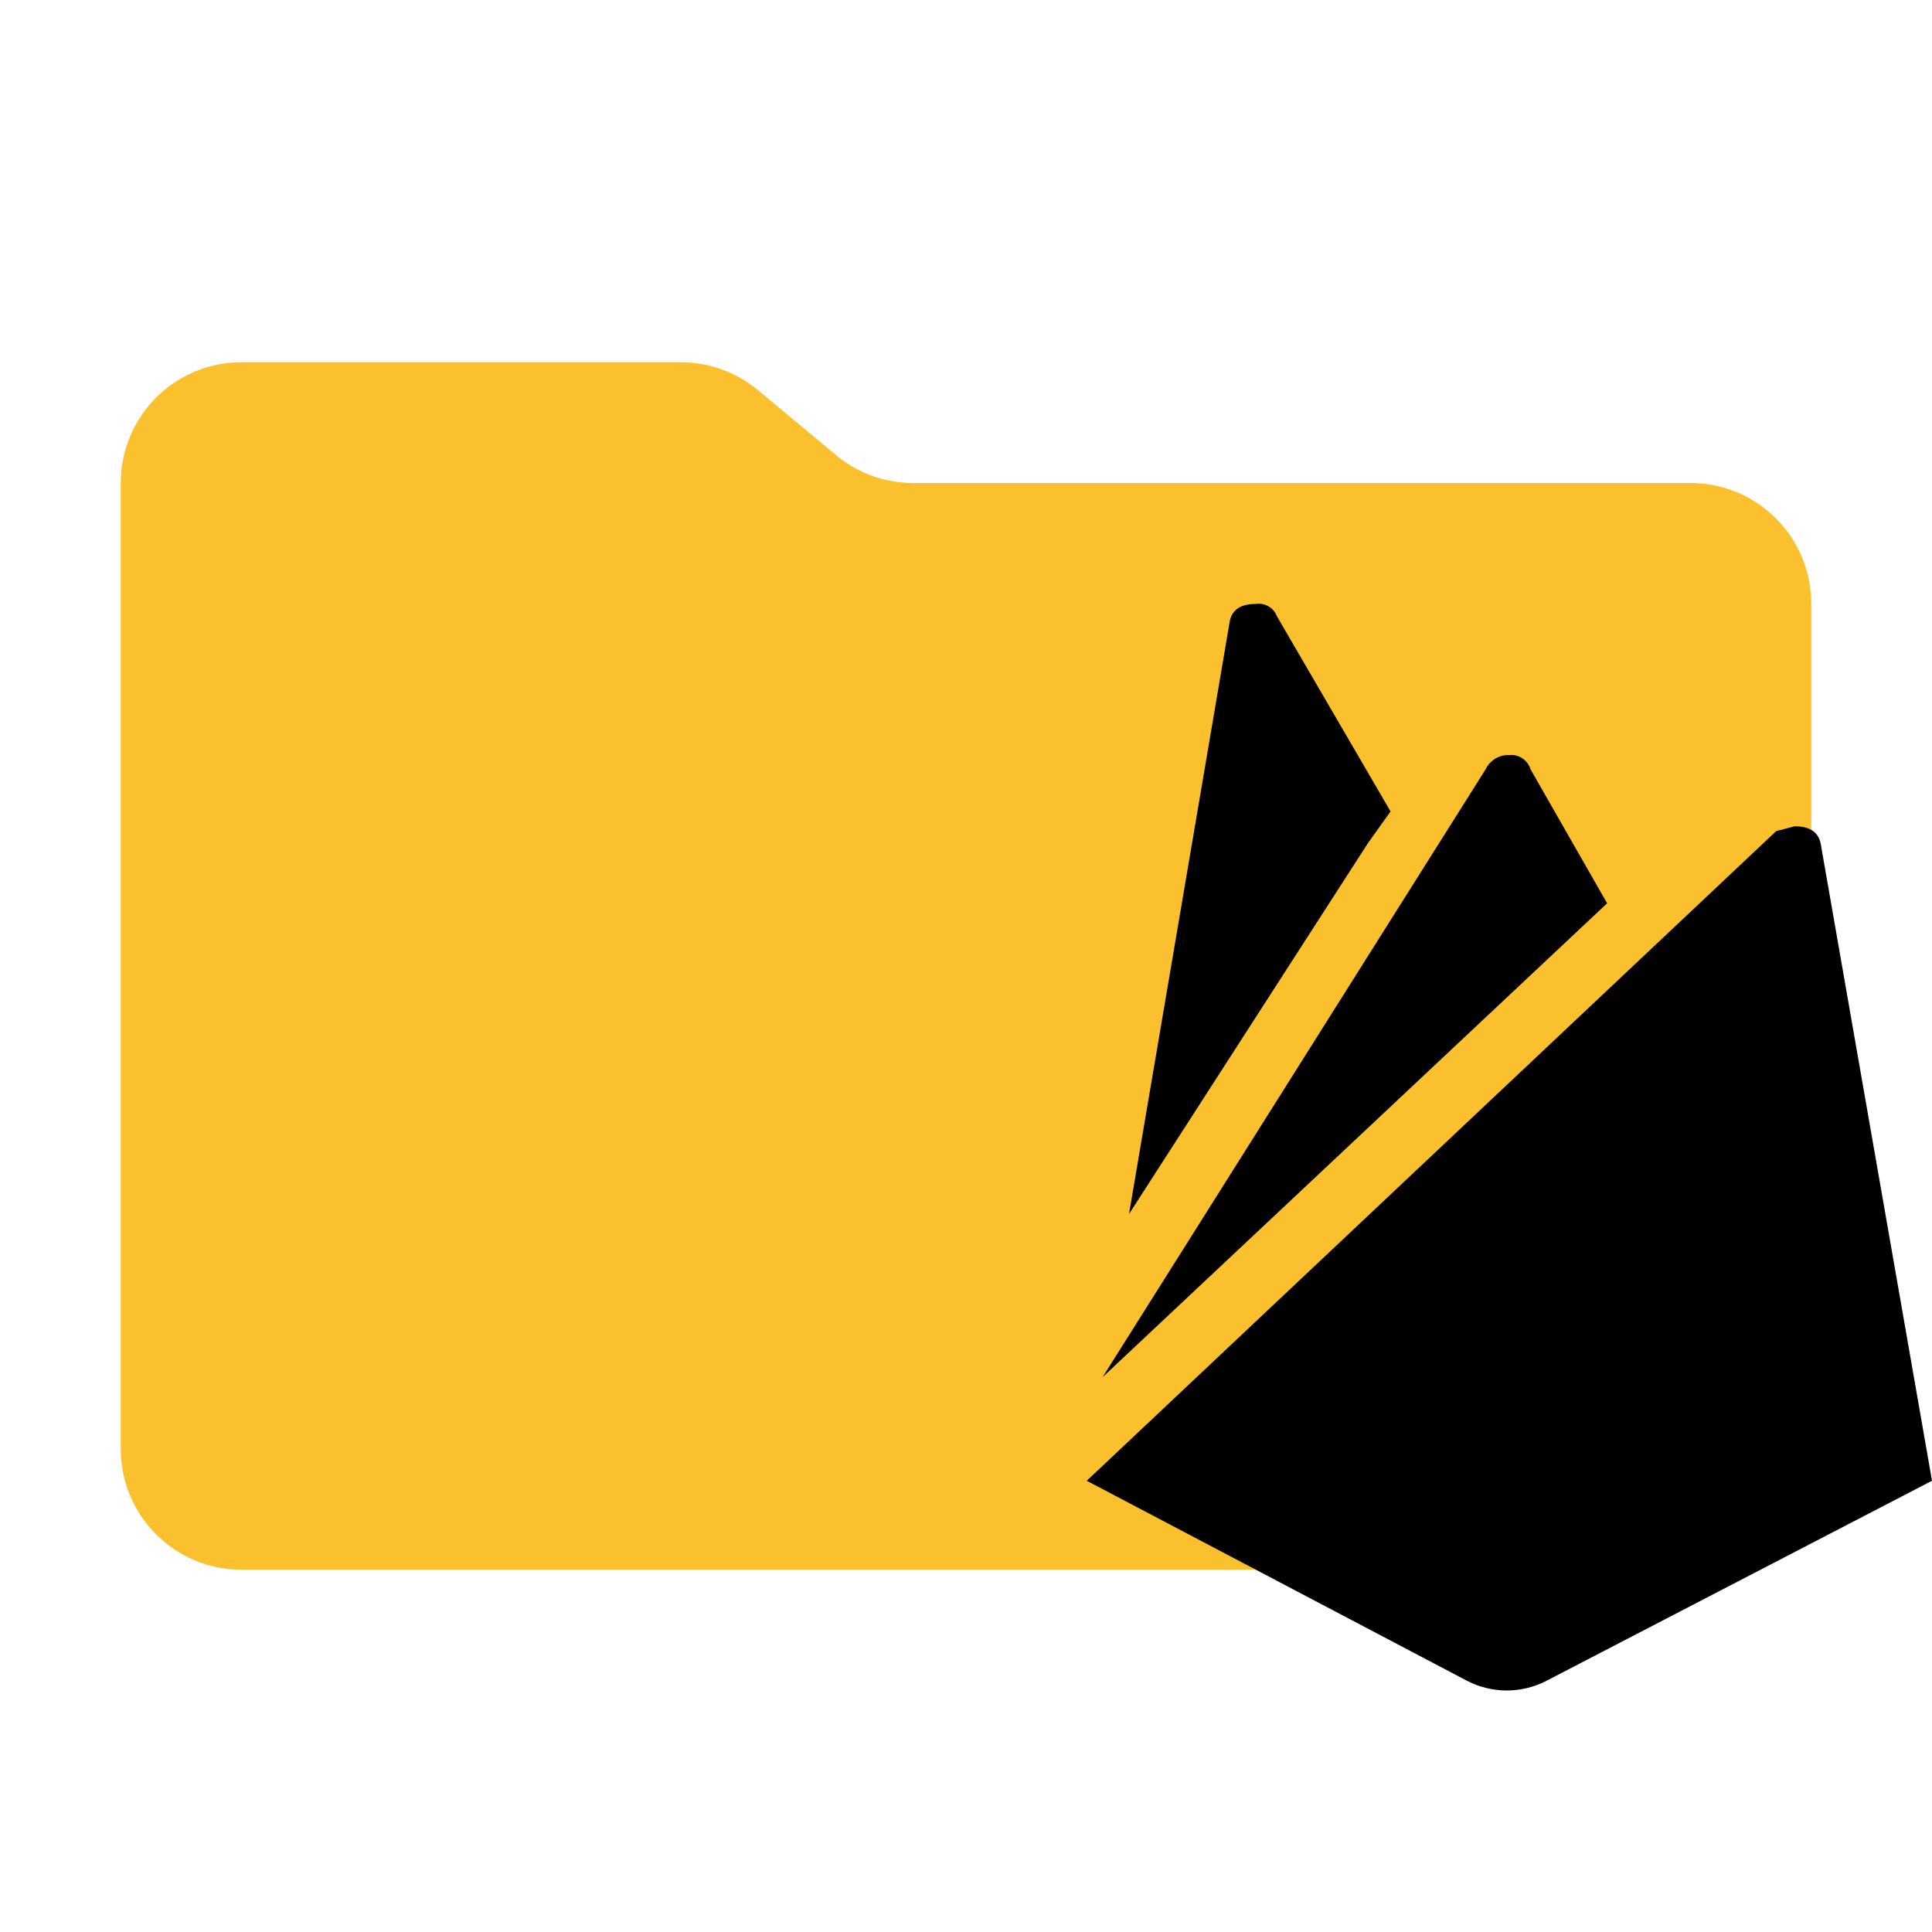
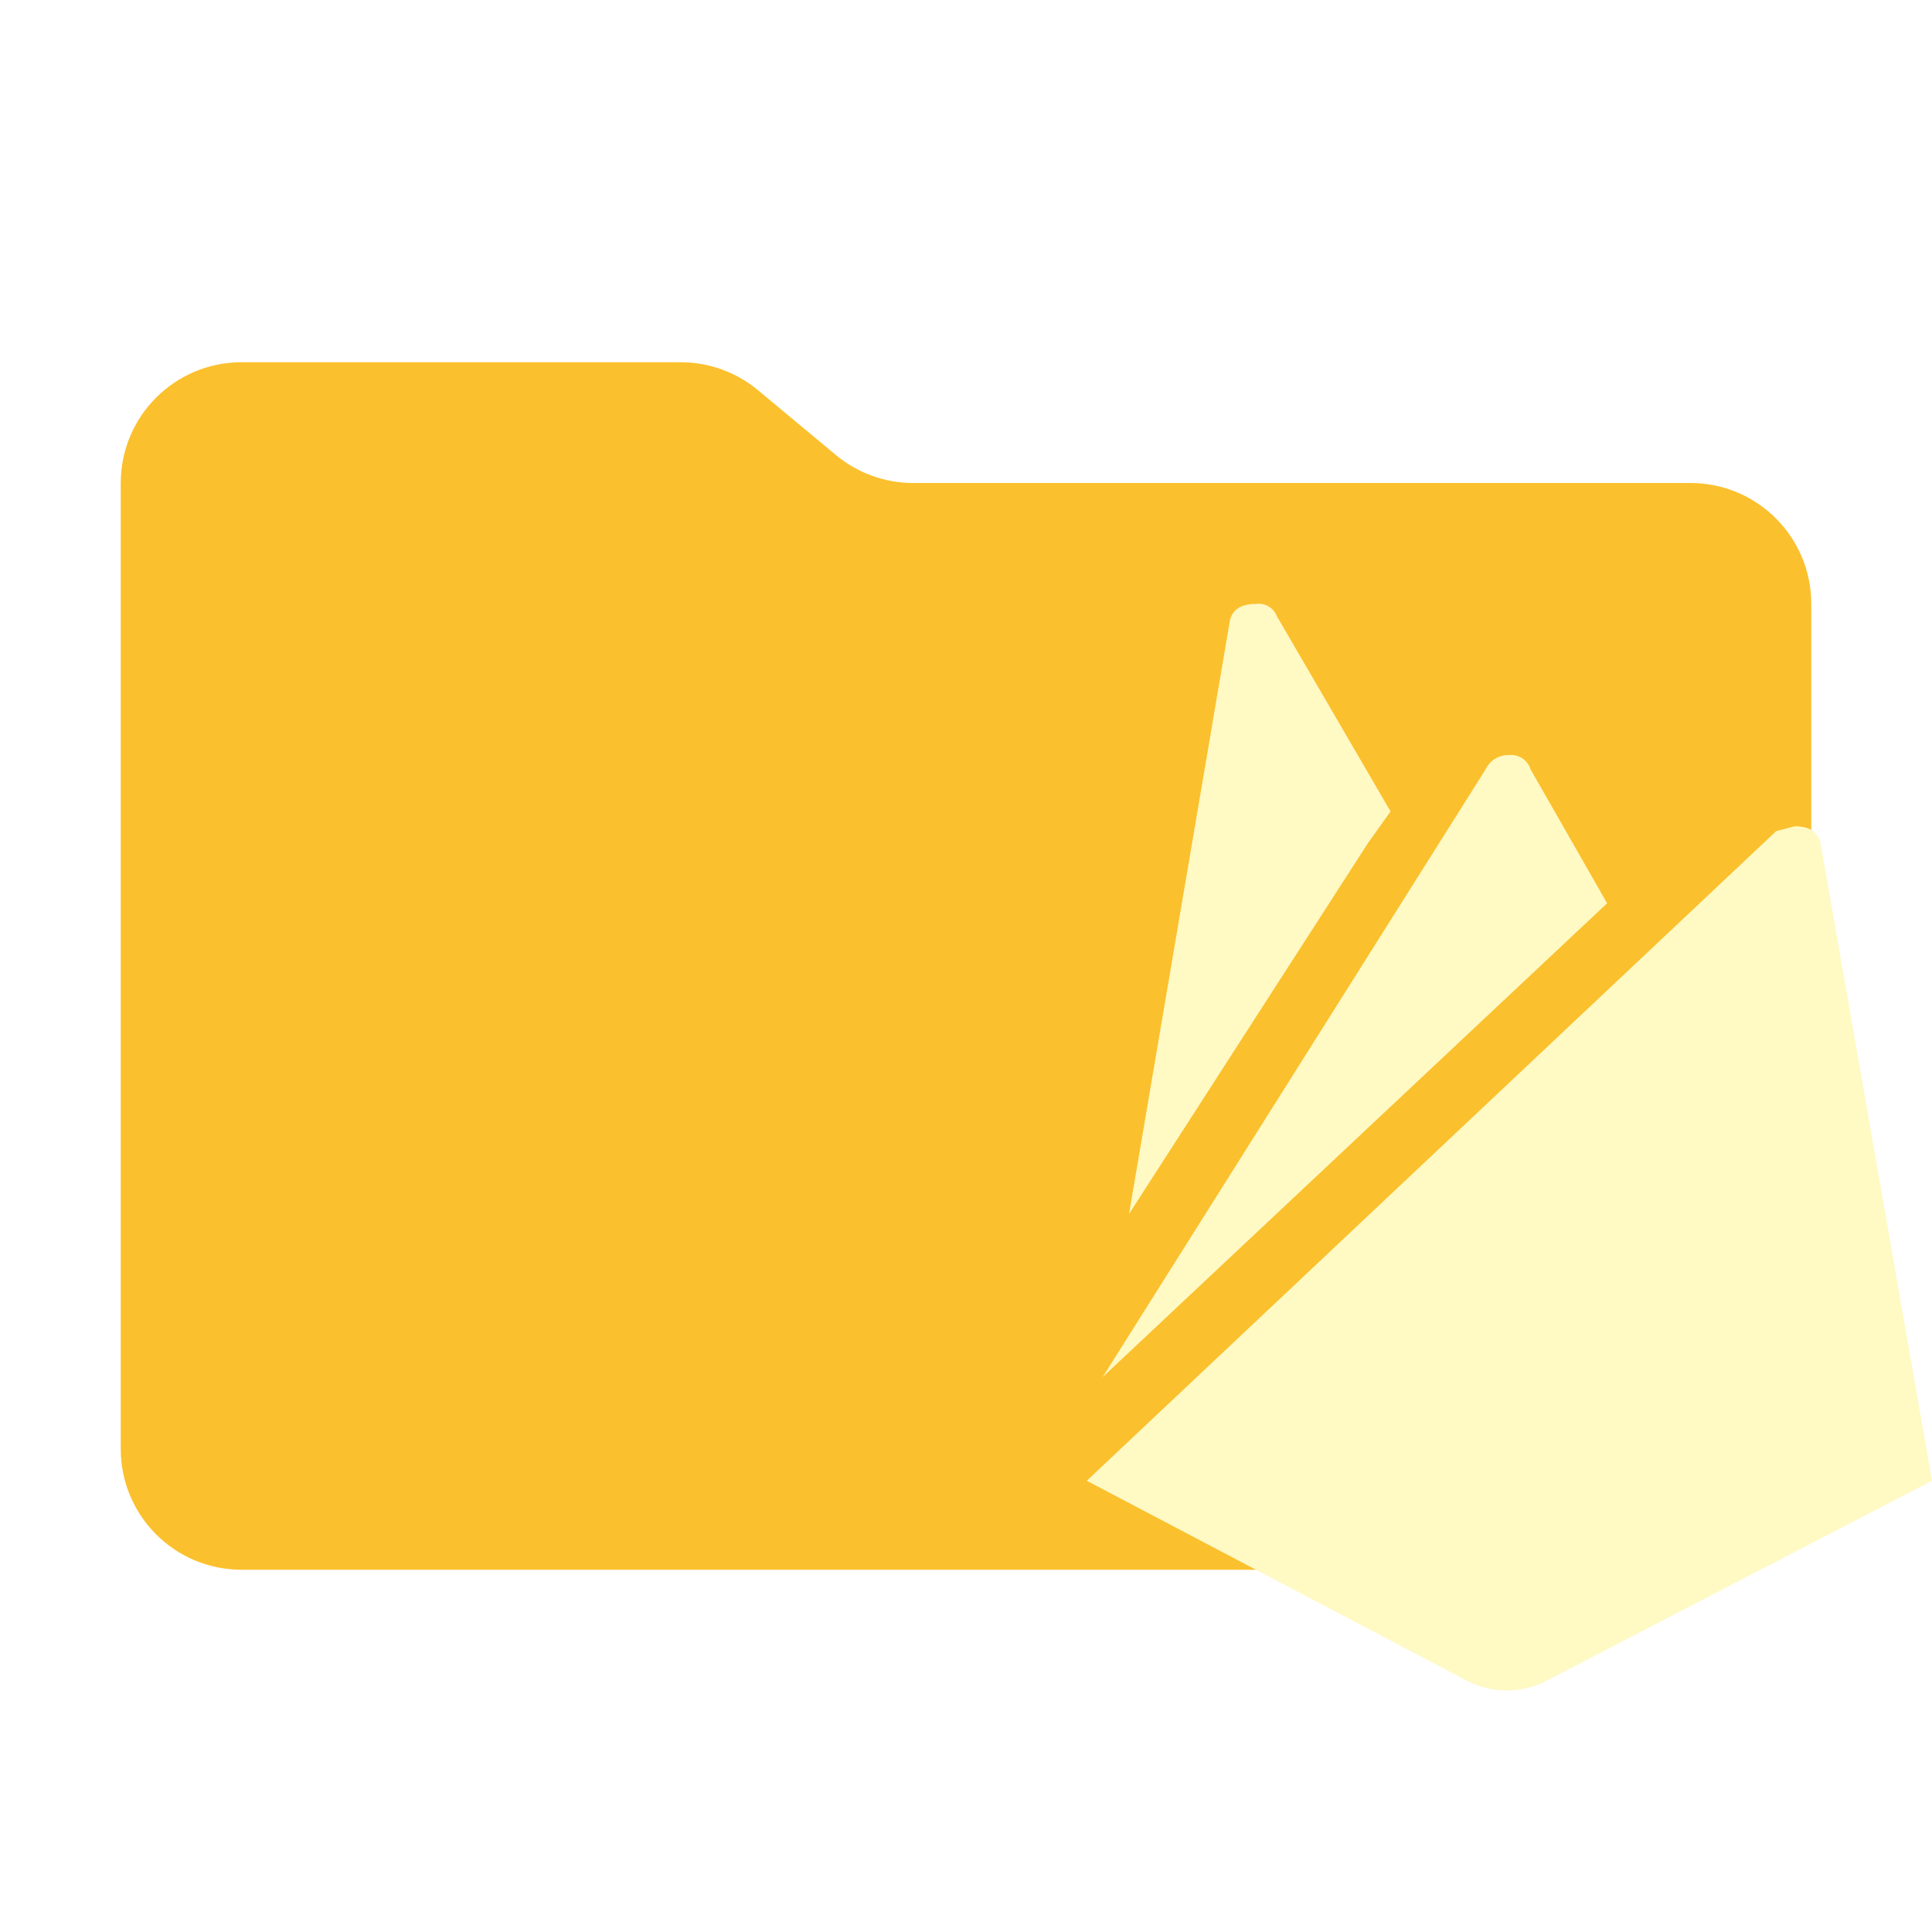
<svg xmlns="http://www.w3.org/2000/svg" viewBox="0 0 32 32">
  <path fill="#fbc02d" d="m13.844 7.536-1.288-1.072A2 2 0 0 0 11.276 6H4a2 2 0 0 0-2 2v16a2 2 0 0 0 2 2h24a2 2 0 0 0 2-2V10a2 2 0 0 0-2-2H15.124a2 2 0 0 1-1.28-.464Z" />
-   <path fill="#FAFAFA9c4" d="m32 24.526-6.387 3.314a1.43 1.43 0 0 1-1.313 0L18 24.526l11.419-10.76.307-.08c.261 0 .41.106.437.326L32 24.526M22.68 13.93l-3.98 6.178 1.662-9.778c.026-.22.175-.327.438-.327a.322.322 0 0 1 .35.205l1.882 3.232-.35.491m3.937 1.03-8.356 7.848 6.343-10.066a.416.416 0 0 1 .395-.237.335.335 0 0 1 .35.237Z" />
+   <path fill="#fff9c4" d="m32 24.526-6.387 3.314a1.43 1.43 0 0 1-1.313 0L18 24.526l11.419-10.76.307-.08c.261 0 .41.106.437.326L32 24.526M22.68 13.93l-3.98 6.178 1.662-9.778c.026-.22.175-.327.438-.327a.322.322 0 0 1 .35.205l1.882 3.232-.35.491m3.937 1.03-8.356 7.848 6.343-10.066a.416.416 0 0 1 .395-.237.335.335 0 0 1 .35.237Z" />
</svg>
